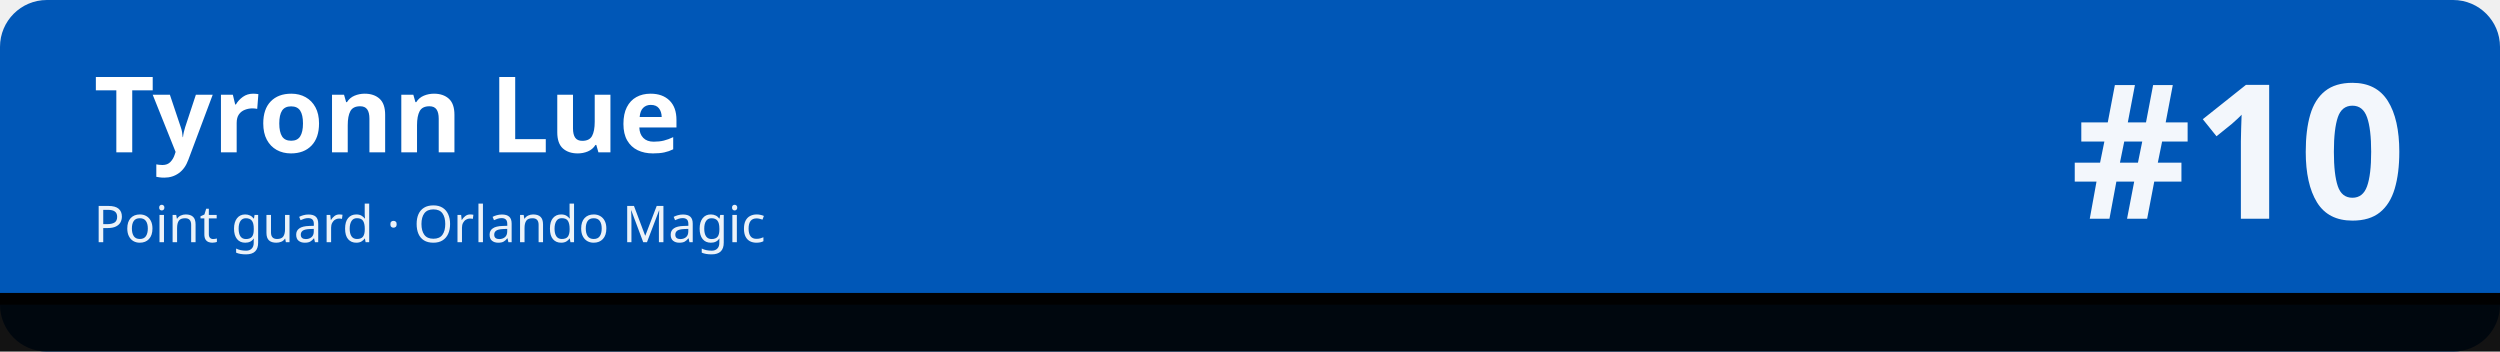
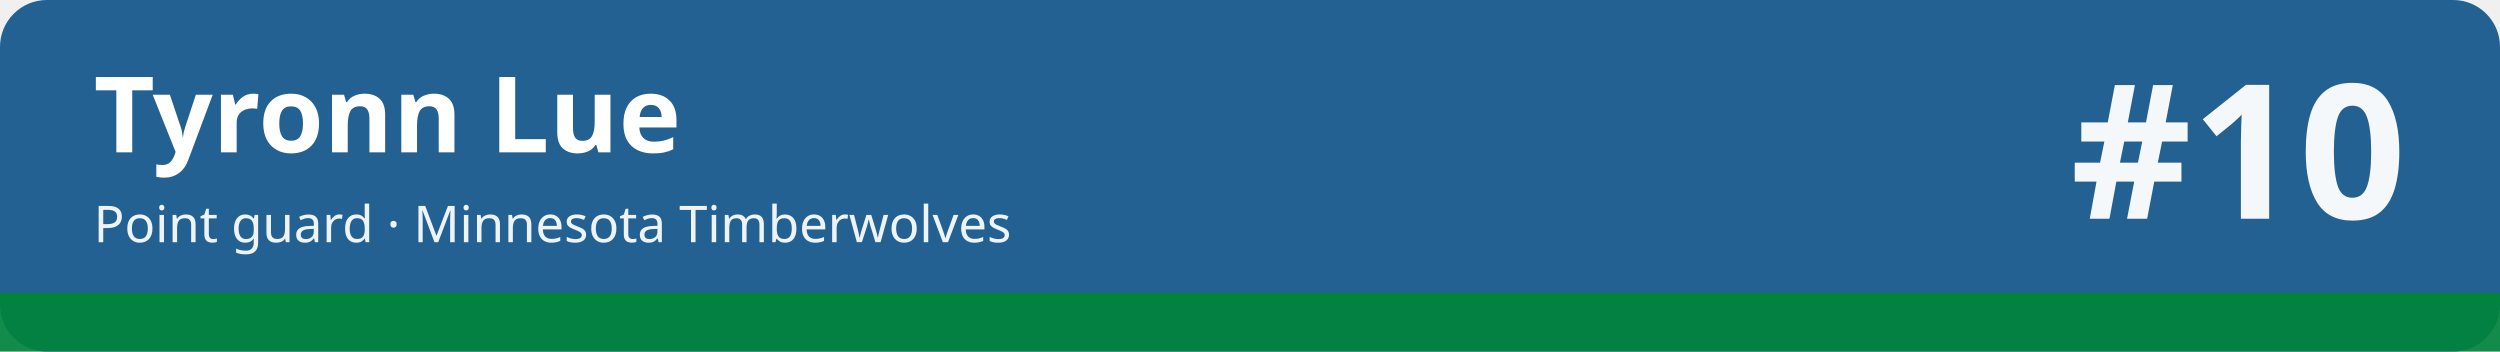
<svg xmlns="http://www.w3.org/2000/svg" width="1280" height="180" viewBox="0 0 1280 180" role="img" aria-labelledby="t d">
-   <rect width="1280" height="180" rx="24" fill="#0057b7" />
-   <rect x="0" y="150" width="1280" height="30" fill="#010101" fill-opacity=".92" />
-   <rect x="0" y="150" width="1280" height="6" fill="#010101" />
+   <rect width="1280" height="180" rx="24" fill="#236192" />
+   <rect x="0" y="150" width="1280" height="30" fill="#00843d" fill-opacity=".92" />
+   <rect x="0" y="150" width="1280" height="6" fill="#00843d" />
  <text x="48" y="78" font-family="sans-serif" font-size="54" font-weight="700" fill="#ffffff">Tyronn Lue</text>
-   <text x="48" y="124" font-family="sans-serif" font-size="26" fill="#ffffff" fill-opacity=".92">Point guard · Orlando Magic</text>
+   <text x="48" y="124" font-family="sans-serif" font-size="26" fill="#ffffff" fill-opacity=".92">Point guard · Minnesota Timberwolves</text>
  <text x="1232" y="112" font-family="sans-serif" font-size="96" font-weight="800" fill="#ffffff" fill-opacity=".95" text-anchor="end">#10</text>
</svg>
